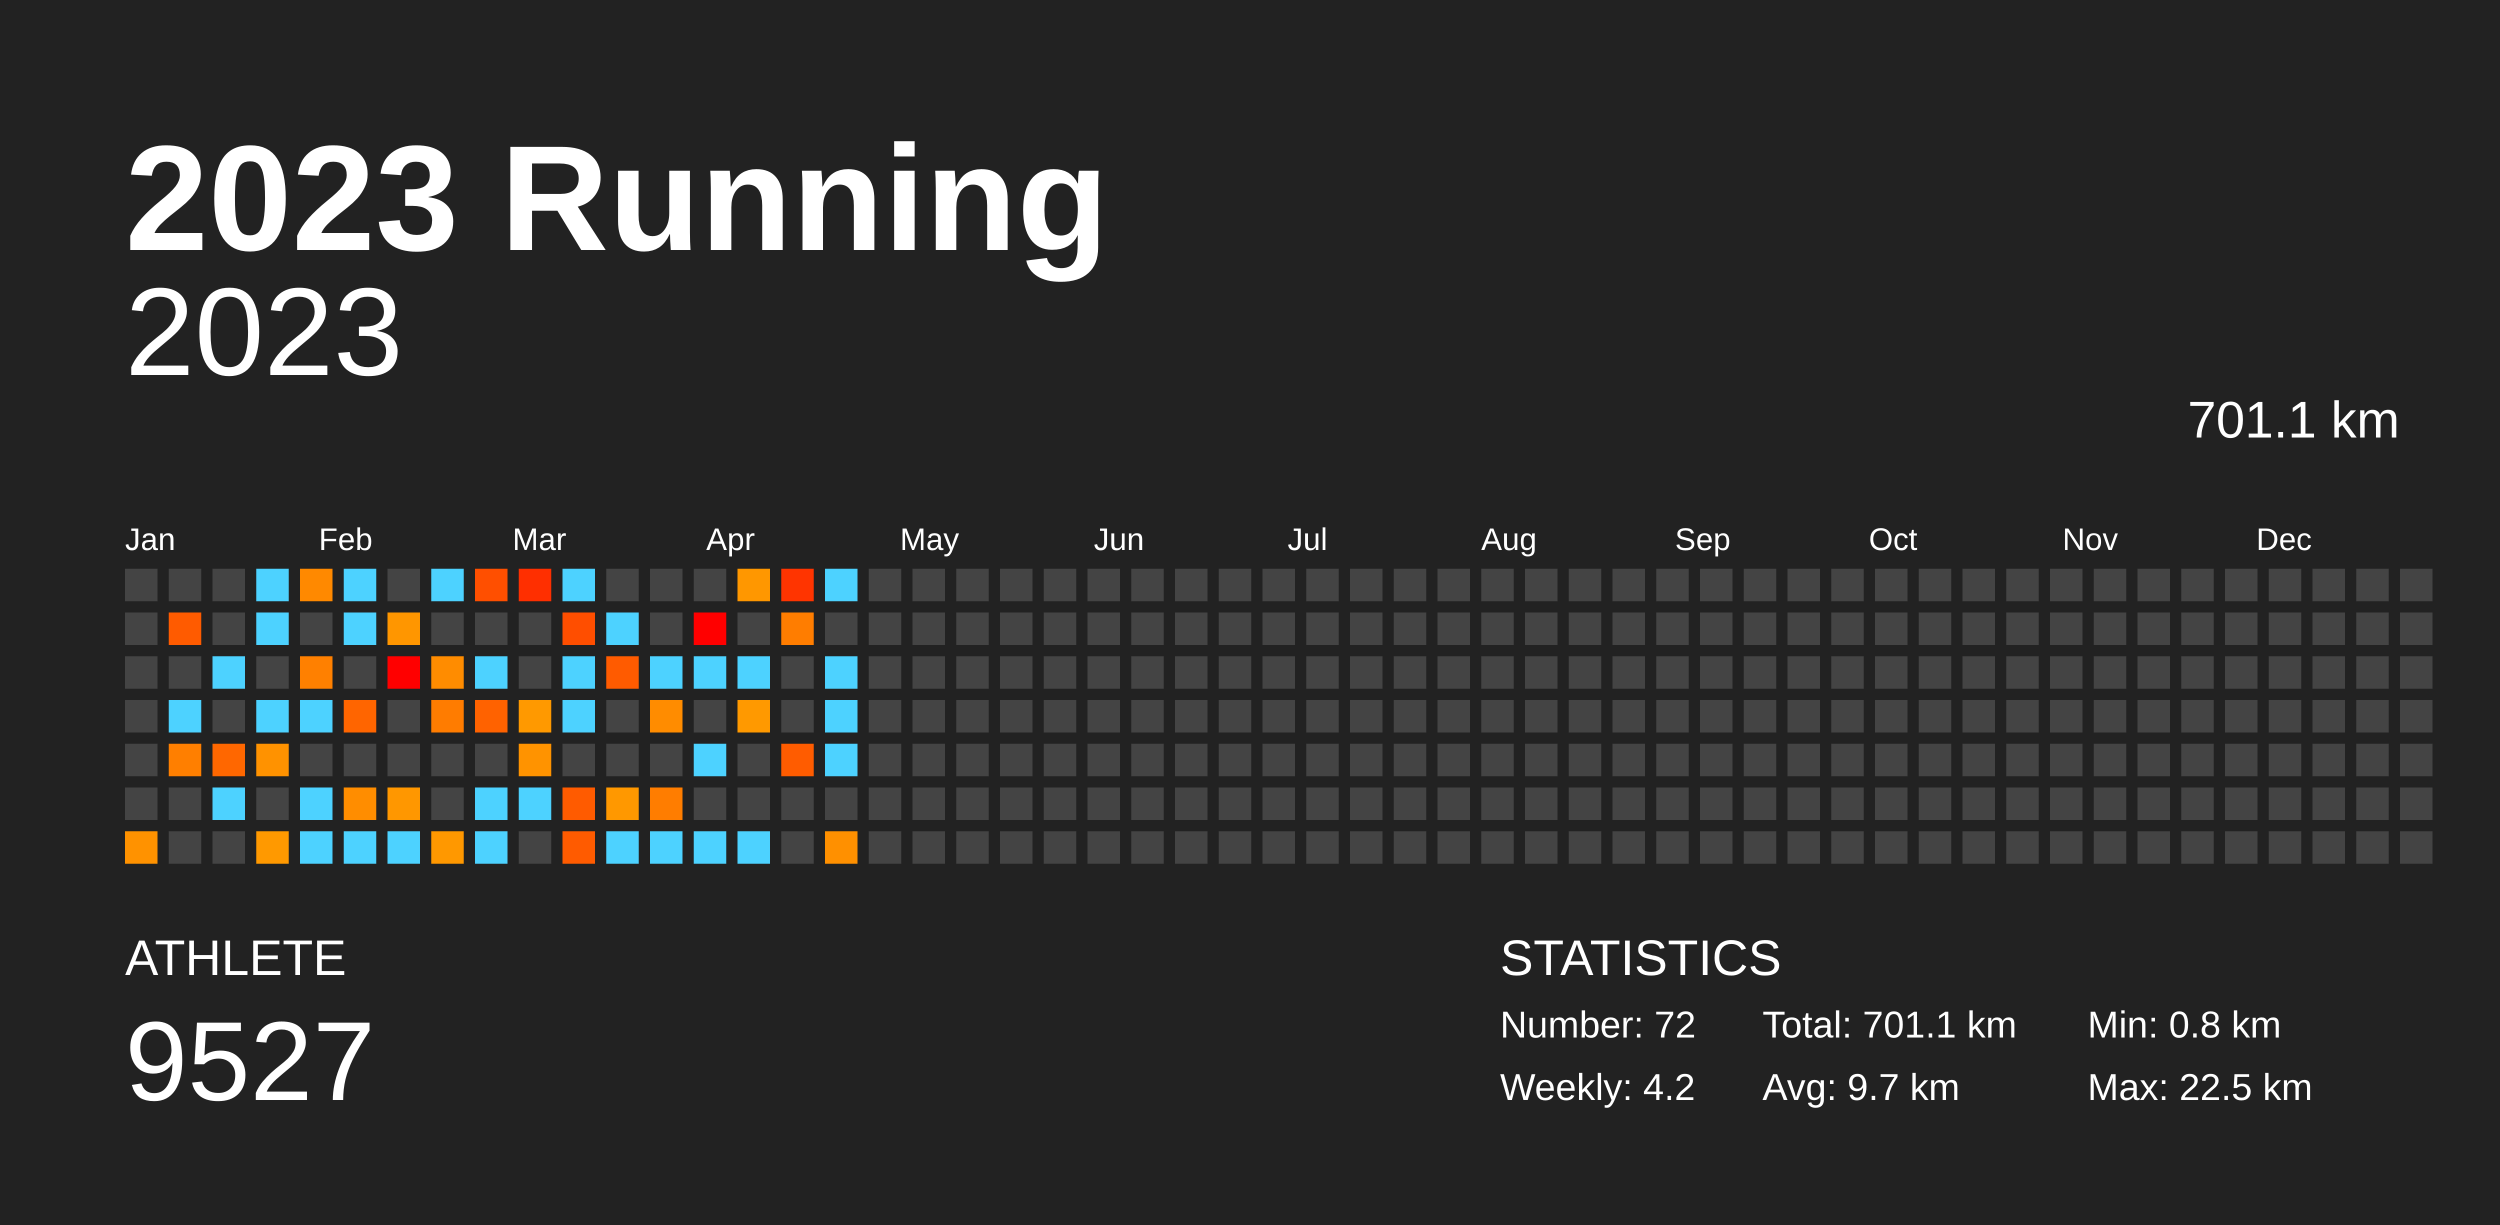
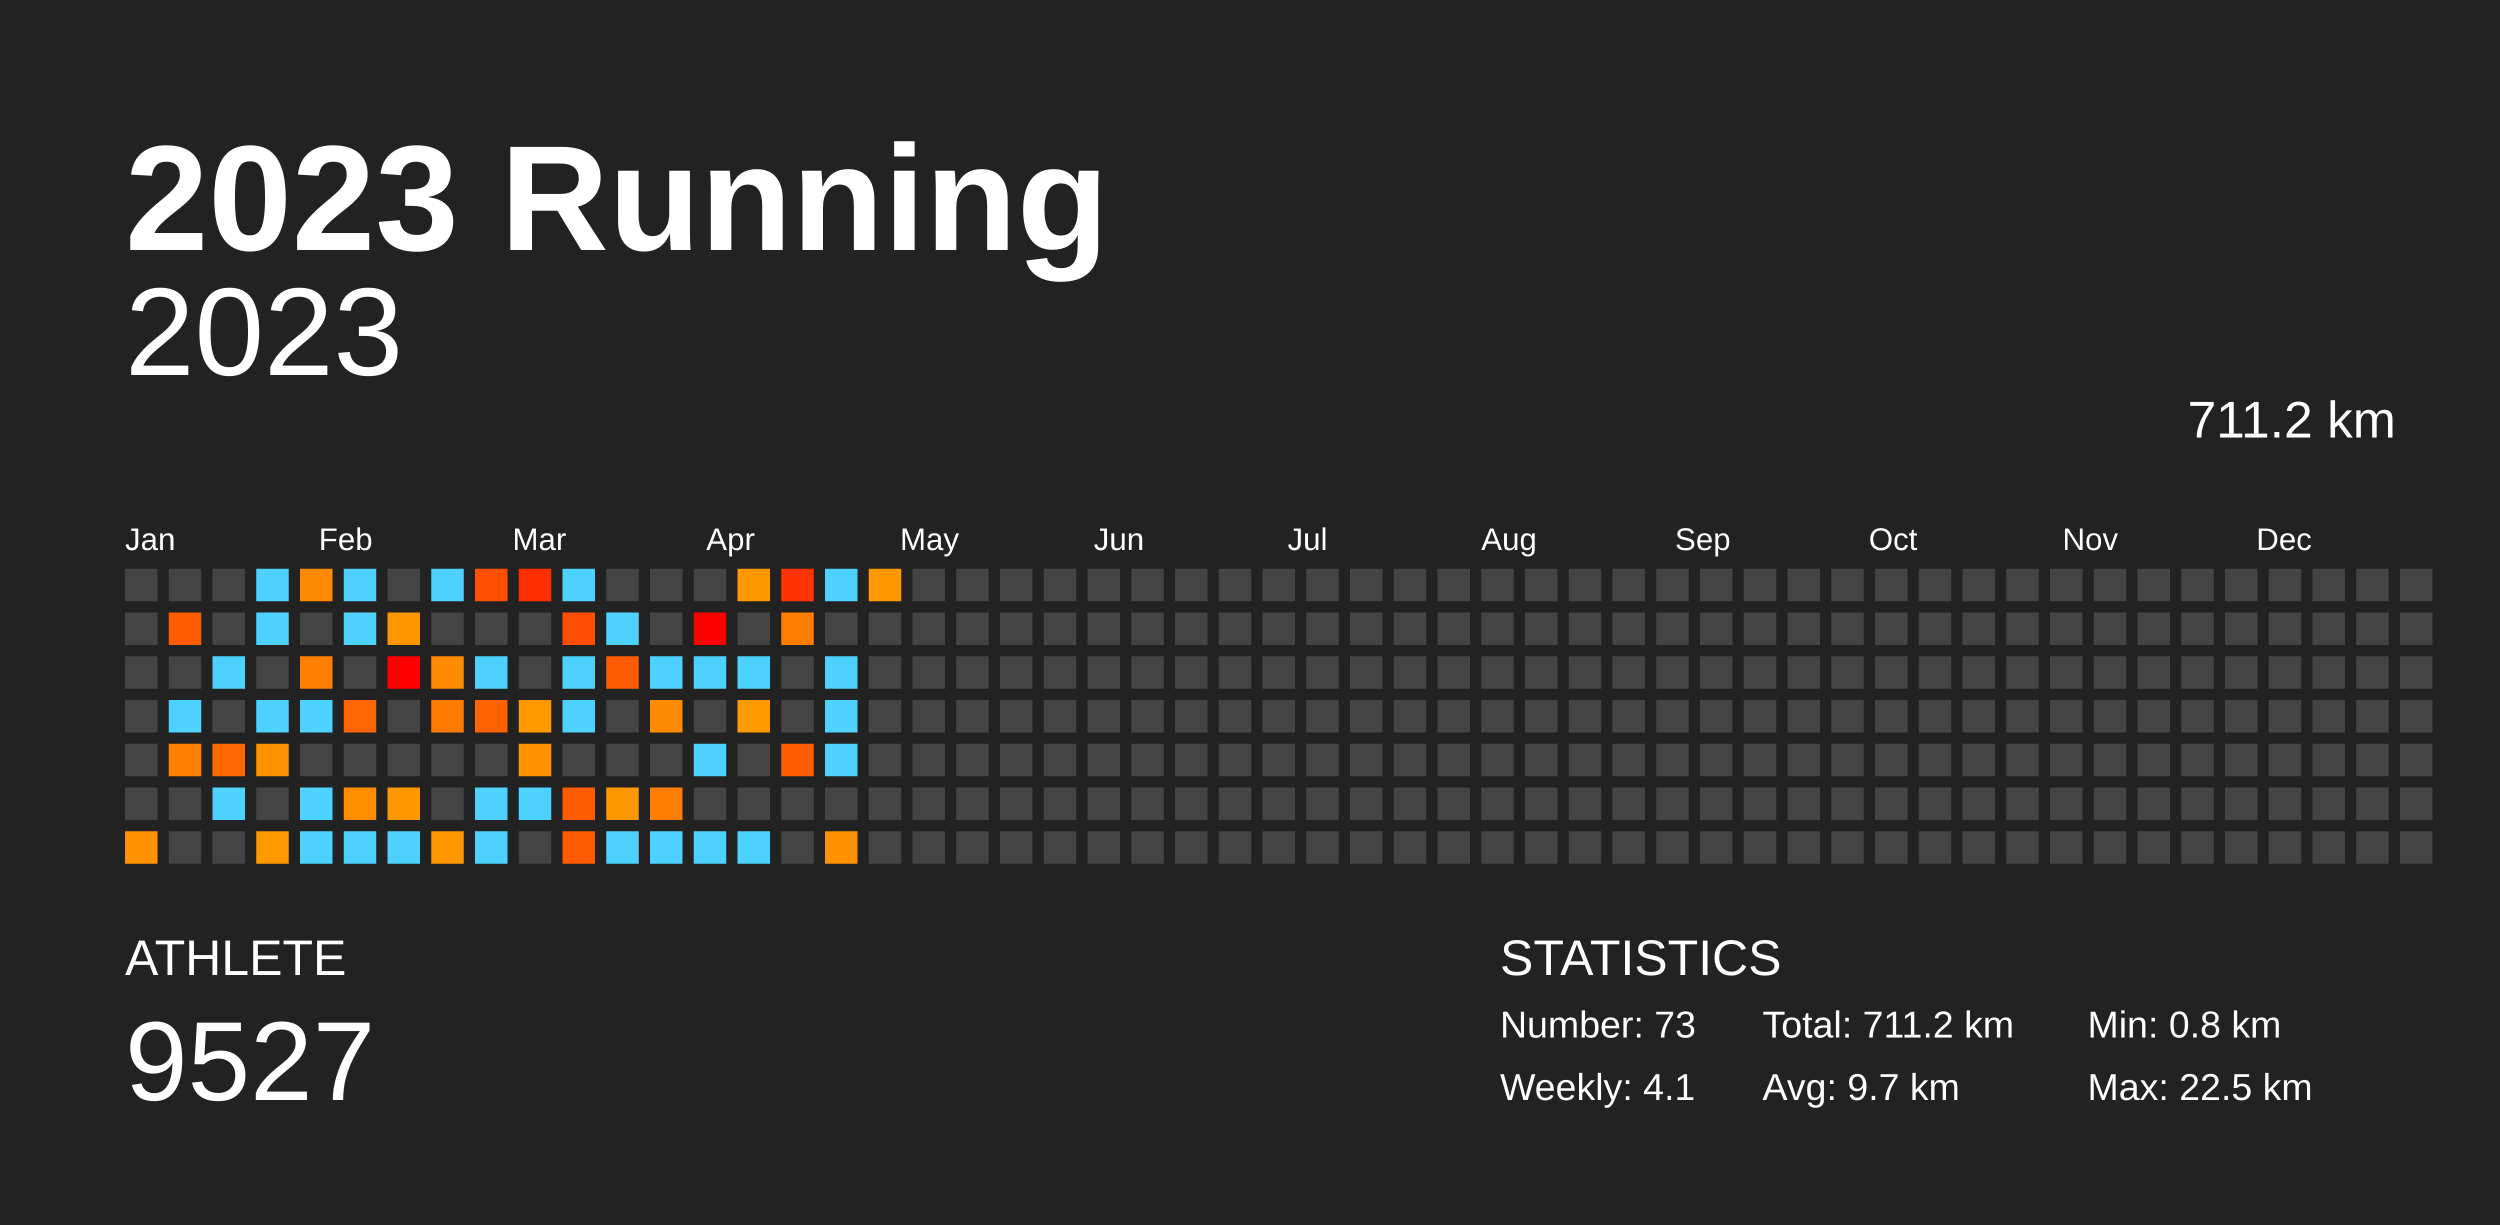
<svg xmlns="http://www.w3.org/2000/svg" baseProfile="full" height="98mm" version="1.1" viewBox="0,0,200,98" width="200mm">
  <defs />
  <rect fill="#222222" height="98" width="200" x="0" y="0" />
  <text fill="#FFFFFF" style="font-size:12px; font-family:Arial; font-weight:bold;" x="10" y="20">2023 Running</text>
  <text fill="#FFFFFF" style="font-size:4px; font-family:Arial" x="10" y="78">ATHLETE</text>
  <text fill="#FFFFFF" style="font-size:9px; font-family:Arial" x="10" y="88">9527</text>
  <text fill="#FFFFFF" style="font-size:4px; font-family:Arial" x="120" y="78">STATISTICS</text>
-   <text fill="#FFFFFF" style="font-size:3px; font-family:Arial" x="120" y="83">Number: 72</text>
-   <text fill="#FFFFFF" style="font-size:3px; font-family:Arial" x="120" y="88">Weekly: 4.2</text>
-   <text fill="#FFFFFF" style="font-size:3px; font-family:Arial" x="141" y="83">Total: 701.1 km</text>
+   <text fill="#FFFFFF" style="font-size:3px; font-family:Arial" x="120" y="83">Number: 73</text>
+   <text fill="#FFFFFF" style="font-size:3px; font-family:Arial" x="120" y="88">Weekly: 4.1</text>
+   <text fill="#FFFFFF" style="font-size:3px; font-family:Arial" x="141" y="83">Total: 711.2 km</text>
  <text fill="#FFFFFF" style="font-size:3px; font-family:Arial" x="141" y="88">Avg: 9.7 km</text>
  <text fill="#FFFFFF" style="font-size:3px; font-family:Arial" x="167" y="83">Min: 0.8 km</text>
  <text fill="#FFFFFF" style="font-size:3px; font-family:Arial" x="167" y="88">Max: 22.5 km</text>
  <text alignment-baseline="hanging" fill="#FFFFFF" style="font-size:10.0px; font-family:Arial;" x="10" y="30">2023</text>
-   <text alignment-baseline="hanging" fill="#FFFFFF" style="font-size:4.125px; font-family:Arial;" x="175" y="35">701.1 km</text>
+   <text alignment-baseline="hanging" fill="#FFFFFF" style="font-size:4.125px; font-family:Arial;" x="175" y="35">711.2 km</text>
  <text fill="#FFFFFF" style="font-size:2.5px; font-family:Arial" x="10.0" y="44">Jan</text>
  <text fill="#FFFFFF" style="font-size:2.5px; font-family:Arial" x="25.5" y="44">Feb</text>
  <text fill="#FFFFFF" style="font-size:2.5px; font-family:Arial" x="41.0" y="44">Mar</text>
  <text fill="#FFFFFF" style="font-size:2.5px; font-family:Arial" x="56.5" y="44">Apr</text>
  <text fill="#FFFFFF" style="font-size:2.5px; font-family:Arial" x="72.0" y="44">May</text>
  <text fill="#FFFFFF" style="font-size:2.5px; font-family:Arial" x="87.5" y="44">Jun</text>
  <text fill="#FFFFFF" style="font-size:2.5px; font-family:Arial" x="103.0" y="44">Jul</text>
  <text fill="#FFFFFF" style="font-size:2.5px; font-family:Arial" x="118.5" y="44">Aug</text>
  <text fill="#FFFFFF" style="font-size:2.5px; font-family:Arial" x="134.0" y="44">Sep</text>
  <text fill="#FFFFFF" style="font-size:2.5px; font-family:Arial" x="149.5" y="44">Oct</text>
  <text fill="#FFFFFF" style="font-size:2.5px; font-family:Arial" x="165.0" y="44">Nov</text>
  <text fill="#FFFFFF" style="font-size:2.5px; font-family:Arial" x="180.5" y="44">Dec</text>
  <rect fill="#444444" height="2.6" width="2.6" x="10.0" y="45.5" />
  <rect fill="#444444" height="2.6" width="2.6" x="10.0" y="49.0" />
  <rect fill="#444444" height="2.6" width="2.6" x="10.0" y="52.5" />
  <rect fill="#444444" height="2.6" width="2.6" x="10.0" y="56.0" />
  <rect fill="#444444" height="2.6" width="2.6" x="10.0" y="59.5" />
  <rect fill="#444444" height="2.6" width="2.6" x="10.0" y="63.0" />
  <rect fill="#ff9200" height="2.6" width="2.6" x="10.0" y="66.5" />
  <rect fill="#444444" height="2.6" width="2.6" x="13.5" y="45.5" />
  <rect fill="#ff5b00" height="2.6" width="2.6" x="13.5" y="49.0" />
  <rect fill="#444444" height="2.6" width="2.6" x="13.5" y="52.5" />
  <rect fill="#4dd2ff" height="2.6" width="2.6" x="13.5" y="56.0" />
  <rect fill="#ff7f00" height="2.6" width="2.6" x="13.5" y="59.5" />
  <rect fill="#444444" height="2.6" width="2.6" x="13.5" y="63.0" />
  <rect fill="#444444" height="2.6" width="2.6" x="13.5" y="66.5" />
  <rect fill="#444444" height="2.6" width="2.6" x="17.0" y="45.5" />
  <rect fill="#444444" height="2.6" width="2.6" x="17.0" y="49.0" />
  <rect fill="#4dd2ff" height="2.6" width="2.6" x="17.0" y="52.5" />
  <rect fill="#444444" height="2.6" width="2.6" x="17.0" y="56.0" />
  <rect fill="#ff6700" height="2.6" width="2.6" x="17.0" y="59.5" />
  <rect fill="#4dd2ff" height="2.6" width="2.6" x="17.0" y="63.0" />
  <rect fill="#444444" height="2.6" width="2.6" x="17.0" y="66.5" />
  <rect fill="#4dd2ff" height="2.6" width="2.6" x="20.5" y="45.5" />
  <rect fill="#4dd2ff" height="2.6" width="2.6" x="20.5" y="49.0" />
  <rect fill="#444444" height="2.6" width="2.6" x="20.5" y="52.5" />
  <rect fill="#4dd2ff" height="2.6" width="2.6" x="20.5" y="56.0" />
  <rect fill="#ff9200" height="2.6" width="2.6" x="20.5" y="59.5" />
  <rect fill="#444444" height="2.6" width="2.6" x="20.5" y="63.0" />
  <rect fill="#ff9900" height="2.6" width="2.6" x="20.5" y="66.5" />
  <rect fill="#ff8900" height="2.6" width="2.6" x="24.0" y="45.5" />
  <rect fill="#444444" height="2.6" width="2.6" x="24.0" y="49.0" />
  <rect fill="#ff8000" height="2.6" width="2.6" x="24.0" y="52.5" />
  <rect fill="#4dd2ff" height="2.6" width="2.6" x="24.0" y="56.0" />
  <rect fill="#444444" height="2.6" width="2.6" x="24.0" y="59.5" />
  <rect fill="#4dd2ff" height="2.6" width="2.6" x="24.0" y="63.0" />
  <rect fill="#4dd2ff" height="2.6" width="2.6" x="24.0" y="66.5" />
  <rect fill="#4dd2ff" height="2.6" width="2.6" x="27.5" y="45.5" />
  <rect fill="#4dd2ff" height="2.6" width="2.6" x="27.5" y="49.0" />
  <rect fill="#444444" height="2.6" width="2.6" x="27.5" y="52.5" />
  <rect fill="#ff6500" height="2.6" width="2.6" x="27.5" y="56.0" />
  <rect fill="#444444" height="2.6" width="2.6" x="27.5" y="59.5" />
  <rect fill="#ff8d00" height="2.6" width="2.6" x="27.5" y="63.0" />
  <rect fill="#4dd2ff" height="2.6" width="2.6" x="27.5" y="66.5" />
  <rect fill="#444444" height="2.6" width="2.6" x="31.0" y="45.5" />
  <rect fill="#ff9600" height="2.6" width="2.6" x="31.0" y="49.0" />
  <rect fill="red" height="2.6" width="2.6" x="31.0" y="52.5" />
  <rect fill="#444444" height="2.6" width="2.6" x="31.0" y="56.0" />
  <rect fill="#444444" height="2.6" width="2.6" x="31.0" y="59.5" />
  <rect fill="#ff9700" height="2.6" width="2.6" x="31.0" y="63.0" />
  <rect fill="#4dd2ff" height="2.6" width="2.6" x="31.0" y="66.5" />
  <rect fill="#4dd2ff" height="2.6" width="2.6" x="34.5" y="45.5" />
  <rect fill="#444444" height="2.6" width="2.6" x="34.5" y="49.0" />
  <rect fill="#ff8c00" height="2.6" width="2.6" x="34.5" y="52.5" />
  <rect fill="#ff7c00" height="2.6" width="2.6" x="34.5" y="56.0" />
  <rect fill="#444444" height="2.6" width="2.6" x="34.5" y="59.5" />
  <rect fill="#444444" height="2.6" width="2.6" x="34.5" y="63.0" />
  <rect fill="#ff9800" height="2.6" width="2.6" x="34.5" y="66.5" />
  <rect fill="#ff4f00" height="2.6" width="2.6" x="38.0" y="45.5" />
  <rect fill="#444444" height="2.6" width="2.6" x="38.0" y="49.0" />
  <rect fill="#4dd2ff" height="2.6" width="2.6" x="38.0" y="52.5" />
  <rect fill="#ff6200" height="2.6" width="2.6" x="38.0" y="56.0" />
  <rect fill="#444444" height="2.6" width="2.6" x="38.0" y="59.5" />
  <rect fill="#4dd2ff" height="2.6" width="2.6" x="38.0" y="63.0" />
  <rect fill="#4dd2ff" height="2.6" width="2.6" x="38.0" y="66.5" />
  <rect fill="#ff2f00" height="2.6" width="2.6" x="41.5" y="45.5" />
  <rect fill="#444444" height="2.6" width="2.6" x="41.5" y="49.0" />
  <rect fill="#444444" height="2.6" width="2.6" x="41.5" y="52.5" />
  <rect fill="#ff9900" height="2.6" width="2.6" x="41.5" y="56.0" />
  <rect fill="#ff9300" height="2.6" width="2.6" x="41.5" y="59.5" />
  <rect fill="#4dd2ff" height="2.6" width="2.6" x="41.5" y="63.0" />
  <rect fill="#444444" height="2.6" width="2.6" x="41.5" y="66.5" />
  <rect fill="#4dd2ff" height="2.6" width="2.6" x="45.0" y="45.5" />
  <rect fill="#ff4e00" height="2.6" width="2.6" x="45.0" y="49.0" />
  <rect fill="#4dd2ff" height="2.6" width="2.6" x="45.0" y="52.5" />
  <rect fill="#4dd2ff" height="2.6" width="2.6" x="45.0" y="56.0" />
  <rect fill="#444444" height="2.6" width="2.6" x="45.0" y="59.5" />
  <rect fill="#ff5b00" height="2.6" width="2.6" x="45.0" y="63.0" />
  <rect fill="#ff5b00" height="2.6" width="2.6" x="45.0" y="66.5" />
  <rect fill="#444444" height="2.6" width="2.6" x="48.5" y="45.5" />
  <rect fill="#4dd2ff" height="2.6" width="2.6" x="48.5" y="49.0" />
  <rect fill="#ff5b00" height="2.6" width="2.6" x="48.5" y="52.5" />
  <rect fill="#444444" height="2.6" width="2.6" x="48.5" y="56.0" />
  <rect fill="#444444" height="2.6" width="2.6" x="48.5" y="59.5" />
  <rect fill="#ff9800" height="2.6" width="2.6" x="48.5" y="63.0" />
  <rect fill="#4dd2ff" height="2.6" width="2.6" x="48.5" y="66.5" />
  <rect fill="#444444" height="2.6" width="2.6" x="52.0" y="45.5" />
  <rect fill="#444444" height="2.6" width="2.6" x="52.0" y="49.0" />
  <rect fill="#4dd2ff" height="2.6" width="2.6" x="52.0" y="52.5" />
  <rect fill="#ff8c00" height="2.6" width="2.6" x="52.0" y="56.0" />
  <rect fill="#444444" height="2.6" width="2.6" x="52.0" y="59.5" />
  <rect fill="#ff7d00" height="2.6" width="2.6" x="52.0" y="63.0" />
  <rect fill="#4dd2ff" height="2.6" width="2.6" x="52.0" y="66.5" />
  <rect fill="#444444" height="2.6" width="2.6" x="55.5" y="45.5" />
  <rect fill="red" height="2.6" width="2.6" x="55.5" y="49.0" />
  <rect fill="#4dd2ff" height="2.6" width="2.6" x="55.5" y="52.5" />
  <rect fill="#444444" height="2.6" width="2.6" x="55.5" y="56.0" />
  <rect fill="#4dd2ff" height="2.6" width="2.6" x="55.5" y="59.5" />
  <rect fill="#444444" height="2.6" width="2.6" x="55.5" y="63.0" />
  <rect fill="#4dd2ff" height="2.6" width="2.6" x="55.5" y="66.5" />
  <rect fill="#ff9700" height="2.6" width="2.6" x="59.0" y="45.5" />
  <rect fill="#444444" height="2.6" width="2.6" x="59.0" y="49.0" />
  <rect fill="#4dd2ff" height="2.6" width="2.6" x="59.0" y="52.5" />
  <rect fill="#ff9900" height="2.6" width="2.6" x="59.0" y="56.0" />
  <rect fill="#444444" height="2.6" width="2.6" x="59.0" y="59.5" />
  <rect fill="#444444" height="2.6" width="2.6" x="59.0" y="63.0" />
  <rect fill="#4dd2ff" height="2.6" width="2.6" x="59.0" y="66.5" />
  <rect fill="#ff3400" height="2.6" width="2.6" x="62.5" y="45.5" />
  <rect fill="#ff7d00" height="2.6" width="2.6" x="62.5" y="49.0" />
  <rect fill="#444444" height="2.6" width="2.6" x="62.5" y="52.5" />
  <rect fill="#444444" height="2.6" width="2.6" x="62.5" y="56.0" />
  <rect fill="#ff5c00" height="2.6" width="2.6" x="62.5" y="59.5" />
  <rect fill="#444444" height="2.6" width="2.6" x="62.5" y="63.0" />
  <rect fill="#444444" height="2.6" width="2.6" x="62.5" y="66.5" />
  <rect fill="#4dd2ff" height="2.6" width="2.6" x="66.0" y="45.5" />
  <rect fill="#444444" height="2.6" width="2.6" x="66.0" y="49.0" />
  <rect fill="#4dd2ff" height="2.6" width="2.6" x="66.0" y="52.5" />
  <rect fill="#4dd2ff" height="2.6" width="2.6" x="66.0" y="56.0" />
  <rect fill="#4dd2ff" height="2.6" width="2.6" x="66.0" y="59.5" />
  <rect fill="#444444" height="2.6" width="2.6" x="66.0" y="63.0" />
  <rect fill="#ff9000" height="2.6" width="2.6" x="66.0" y="66.5" />
-   <rect fill="#444444" height="2.6" width="2.6" x="69.5" y="45.5" />
+   <rect fill="#ff9800" height="2.6" width="2.6" x="69.5" y="45.5" />
  <rect fill="#444444" height="2.6" width="2.6" x="69.5" y="49.0" />
  <rect fill="#444444" height="2.6" width="2.6" x="69.5" y="52.5" />
  <rect fill="#444444" height="2.6" width="2.6" x="69.5" y="56.0" />
  <rect fill="#444444" height="2.6" width="2.6" x="69.5" y="59.5" />
  <rect fill="#444444" height="2.6" width="2.6" x="69.5" y="63.0" />
  <rect fill="#444444" height="2.6" width="2.6" x="69.5" y="66.5" />
  <rect fill="#444444" height="2.6" width="2.6" x="73.0" y="45.5" />
  <rect fill="#444444" height="2.6" width="2.6" x="73.0" y="49.0" />
  <rect fill="#444444" height="2.6" width="2.6" x="73.0" y="52.5" />
  <rect fill="#444444" height="2.6" width="2.6" x="73.0" y="56.0" />
  <rect fill="#444444" height="2.6" width="2.6" x="73.0" y="59.5" />
  <rect fill="#444444" height="2.6" width="2.6" x="73.0" y="63.0" />
  <rect fill="#444444" height="2.6" width="2.6" x="73.0" y="66.5" />
  <rect fill="#444444" height="2.6" width="2.6" x="76.5" y="45.5" />
  <rect fill="#444444" height="2.6" width="2.6" x="76.5" y="49.0" />
  <rect fill="#444444" height="2.6" width="2.6" x="76.5" y="52.5" />
  <rect fill="#444444" height="2.6" width="2.6" x="76.5" y="56.0" />
  <rect fill="#444444" height="2.6" width="2.6" x="76.5" y="59.5" />
  <rect fill="#444444" height="2.6" width="2.6" x="76.5" y="63.0" />
  <rect fill="#444444" height="2.6" width="2.6" x="76.5" y="66.5" />
  <rect fill="#444444" height="2.6" width="2.6" x="80.0" y="45.5" />
  <rect fill="#444444" height="2.6" width="2.6" x="80.0" y="49.0" />
  <rect fill="#444444" height="2.6" width="2.6" x="80.0" y="52.5" />
  <rect fill="#444444" height="2.6" width="2.6" x="80.0" y="56.0" />
  <rect fill="#444444" height="2.6" width="2.6" x="80.0" y="59.5" />
  <rect fill="#444444" height="2.6" width="2.6" x="80.0" y="63.0" />
  <rect fill="#444444" height="2.6" width="2.6" x="80.0" y="66.5" />
  <rect fill="#444444" height="2.6" width="2.6" x="83.5" y="45.5" />
  <rect fill="#444444" height="2.6" width="2.6" x="83.5" y="49.0" />
  <rect fill="#444444" height="2.6" width="2.6" x="83.5" y="52.5" />
  <rect fill="#444444" height="2.6" width="2.6" x="83.5" y="56.0" />
  <rect fill="#444444" height="2.6" width="2.6" x="83.5" y="59.5" />
  <rect fill="#444444" height="2.6" width="2.6" x="83.5" y="63.0" />
  <rect fill="#444444" height="2.6" width="2.6" x="83.5" y="66.5" />
  <rect fill="#444444" height="2.6" width="2.6" x="87.0" y="45.5" />
  <rect fill="#444444" height="2.6" width="2.6" x="87.0" y="49.0" />
  <rect fill="#444444" height="2.6" width="2.6" x="87.0" y="52.5" />
  <rect fill="#444444" height="2.6" width="2.6" x="87.0" y="56.0" />
  <rect fill="#444444" height="2.6" width="2.6" x="87.0" y="59.5" />
  <rect fill="#444444" height="2.6" width="2.6" x="87.0" y="63.0" />
  <rect fill="#444444" height="2.6" width="2.6" x="87.0" y="66.5" />
  <rect fill="#444444" height="2.6" width="2.6" x="90.5" y="45.5" />
  <rect fill="#444444" height="2.6" width="2.6" x="90.5" y="49.0" />
  <rect fill="#444444" height="2.6" width="2.6" x="90.5" y="52.5" />
  <rect fill="#444444" height="2.6" width="2.6" x="90.5" y="56.0" />
  <rect fill="#444444" height="2.6" width="2.6" x="90.5" y="59.5" />
  <rect fill="#444444" height="2.6" width="2.6" x="90.5" y="63.0" />
  <rect fill="#444444" height="2.6" width="2.6" x="90.5" y="66.5" />
  <rect fill="#444444" height="2.6" width="2.6" x="94.0" y="45.5" />
  <rect fill="#444444" height="2.6" width="2.6" x="94.0" y="49.0" />
  <rect fill="#444444" height="2.6" width="2.6" x="94.0" y="52.5" />
  <rect fill="#444444" height="2.6" width="2.6" x="94.0" y="56.0" />
  <rect fill="#444444" height="2.6" width="2.6" x="94.0" y="59.5" />
  <rect fill="#444444" height="2.6" width="2.6" x="94.0" y="63.0" />
  <rect fill="#444444" height="2.6" width="2.6" x="94.0" y="66.5" />
  <rect fill="#444444" height="2.6" width="2.6" x="97.5" y="45.5" />
  <rect fill="#444444" height="2.6" width="2.6" x="97.5" y="49.0" />
  <rect fill="#444444" height="2.6" width="2.6" x="97.5" y="52.5" />
  <rect fill="#444444" height="2.6" width="2.6" x="97.5" y="56.0" />
  <rect fill="#444444" height="2.6" width="2.6" x="97.5" y="59.5" />
  <rect fill="#444444" height="2.6" width="2.6" x="97.5" y="63.0" />
  <rect fill="#444444" height="2.6" width="2.6" x="97.5" y="66.5" />
  <rect fill="#444444" height="2.6" width="2.6" x="101.0" y="45.5" />
  <rect fill="#444444" height="2.6" width="2.6" x="101.0" y="49.0" />
  <rect fill="#444444" height="2.6" width="2.6" x="101.0" y="52.5" />
  <rect fill="#444444" height="2.6" width="2.6" x="101.0" y="56.0" />
  <rect fill="#444444" height="2.6" width="2.6" x="101.0" y="59.5" />
  <rect fill="#444444" height="2.6" width="2.6" x="101.0" y="63.0" />
  <rect fill="#444444" height="2.6" width="2.6" x="101.0" y="66.5" />
  <rect fill="#444444" height="2.6" width="2.6" x="104.5" y="45.5" />
  <rect fill="#444444" height="2.6" width="2.6" x="104.5" y="49.0" />
  <rect fill="#444444" height="2.6" width="2.6" x="104.5" y="52.5" />
  <rect fill="#444444" height="2.6" width="2.6" x="104.5" y="56.0" />
  <rect fill="#444444" height="2.6" width="2.6" x="104.5" y="59.5" />
  <rect fill="#444444" height="2.6" width="2.6" x="104.5" y="63.0" />
  <rect fill="#444444" height="2.6" width="2.6" x="104.5" y="66.5" />
  <rect fill="#444444" height="2.6" width="2.6" x="108.0" y="45.5" />
  <rect fill="#444444" height="2.6" width="2.6" x="108.0" y="49.0" />
  <rect fill="#444444" height="2.6" width="2.6" x="108.0" y="52.5" />
  <rect fill="#444444" height="2.6" width="2.6" x="108.0" y="56.0" />
  <rect fill="#444444" height="2.6" width="2.6" x="108.0" y="59.5" />
  <rect fill="#444444" height="2.6" width="2.6" x="108.0" y="63.0" />
  <rect fill="#444444" height="2.6" width="2.6" x="108.0" y="66.5" />
  <rect fill="#444444" height="2.6" width="2.6" x="111.5" y="45.5" />
  <rect fill="#444444" height="2.6" width="2.6" x="111.5" y="49.0" />
  <rect fill="#444444" height="2.6" width="2.6" x="111.5" y="52.5" />
  <rect fill="#444444" height="2.6" width="2.6" x="111.5" y="56.0" />
  <rect fill="#444444" height="2.6" width="2.6" x="111.5" y="59.5" />
  <rect fill="#444444" height="2.6" width="2.6" x="111.5" y="63.0" />
  <rect fill="#444444" height="2.6" width="2.6" x="111.5" y="66.5" />
  <rect fill="#444444" height="2.6" width="2.6" x="115.0" y="45.5" />
  <rect fill="#444444" height="2.6" width="2.6" x="115.0" y="49.0" />
  <rect fill="#444444" height="2.6" width="2.6" x="115.0" y="52.5" />
  <rect fill="#444444" height="2.6" width="2.6" x="115.0" y="56.0" />
  <rect fill="#444444" height="2.6" width="2.6" x="115.0" y="59.5" />
  <rect fill="#444444" height="2.6" width="2.6" x="115.0" y="63.0" />
  <rect fill="#444444" height="2.6" width="2.6" x="115.0" y="66.5" />
  <rect fill="#444444" height="2.6" width="2.6" x="118.5" y="45.5" />
  <rect fill="#444444" height="2.6" width="2.6" x="118.5" y="49.0" />
  <rect fill="#444444" height="2.6" width="2.6" x="118.5" y="52.5" />
  <rect fill="#444444" height="2.6" width="2.6" x="118.5" y="56.0" />
  <rect fill="#444444" height="2.6" width="2.6" x="118.5" y="59.5" />
  <rect fill="#444444" height="2.6" width="2.6" x="118.5" y="63.0" />
  <rect fill="#444444" height="2.6" width="2.6" x="118.5" y="66.5" />
  <rect fill="#444444" height="2.6" width="2.6" x="122.0" y="45.5" />
  <rect fill="#444444" height="2.6" width="2.6" x="122.0" y="49.0" />
  <rect fill="#444444" height="2.6" width="2.6" x="122.0" y="52.5" />
  <rect fill="#444444" height="2.6" width="2.6" x="122.0" y="56.0" />
  <rect fill="#444444" height="2.6" width="2.6" x="122.0" y="59.5" />
  <rect fill="#444444" height="2.6" width="2.6" x="122.0" y="63.0" />
  <rect fill="#444444" height="2.6" width="2.6" x="122.0" y="66.5" />
  <rect fill="#444444" height="2.6" width="2.6" x="125.5" y="45.5" />
  <rect fill="#444444" height="2.6" width="2.6" x="125.5" y="49.0" />
  <rect fill="#444444" height="2.6" width="2.6" x="125.5" y="52.5" />
  <rect fill="#444444" height="2.6" width="2.6" x="125.5" y="56.0" />
  <rect fill="#444444" height="2.6" width="2.6" x="125.5" y="59.5" />
  <rect fill="#444444" height="2.6" width="2.6" x="125.5" y="63.0" />
  <rect fill="#444444" height="2.6" width="2.6" x="125.5" y="66.5" />
  <rect fill="#444444" height="2.6" width="2.6" x="129.0" y="45.5" />
  <rect fill="#444444" height="2.6" width="2.6" x="129.0" y="49.0" />
  <rect fill="#444444" height="2.6" width="2.6" x="129.0" y="52.5" />
  <rect fill="#444444" height="2.6" width="2.6" x="129.0" y="56.0" />
  <rect fill="#444444" height="2.6" width="2.6" x="129.0" y="59.5" />
  <rect fill="#444444" height="2.6" width="2.6" x="129.0" y="63.0" />
  <rect fill="#444444" height="2.6" width="2.6" x="129.0" y="66.5" />
  <rect fill="#444444" height="2.6" width="2.6" x="132.5" y="45.5" />
  <rect fill="#444444" height="2.6" width="2.6" x="132.5" y="49.0" />
  <rect fill="#444444" height="2.6" width="2.6" x="132.5" y="52.5" />
  <rect fill="#444444" height="2.6" width="2.6" x="132.5" y="56.0" />
  <rect fill="#444444" height="2.6" width="2.6" x="132.5" y="59.5" />
  <rect fill="#444444" height="2.6" width="2.6" x="132.5" y="63.0" />
  <rect fill="#444444" height="2.6" width="2.6" x="132.5" y="66.5" />
  <rect fill="#444444" height="2.6" width="2.6" x="136.0" y="45.5" />
  <rect fill="#444444" height="2.6" width="2.6" x="136.0" y="49.0" />
  <rect fill="#444444" height="2.6" width="2.6" x="136.0" y="52.5" />
  <rect fill="#444444" height="2.6" width="2.6" x="136.0" y="56.0" />
  <rect fill="#444444" height="2.6" width="2.6" x="136.0" y="59.5" />
  <rect fill="#444444" height="2.6" width="2.6" x="136.0" y="63.0" />
  <rect fill="#444444" height="2.6" width="2.6" x="136.0" y="66.5" />
  <rect fill="#444444" height="2.6" width="2.6" x="139.5" y="45.5" />
  <rect fill="#444444" height="2.6" width="2.6" x="139.5" y="49.0" />
  <rect fill="#444444" height="2.6" width="2.6" x="139.5" y="52.5" />
  <rect fill="#444444" height="2.6" width="2.6" x="139.5" y="56.0" />
  <rect fill="#444444" height="2.6" width="2.6" x="139.5" y="59.5" />
  <rect fill="#444444" height="2.6" width="2.6" x="139.5" y="63.0" />
  <rect fill="#444444" height="2.6" width="2.6" x="139.5" y="66.5" />
  <rect fill="#444444" height="2.6" width="2.6" x="143.0" y="45.5" />
  <rect fill="#444444" height="2.6" width="2.6" x="143.0" y="49.0" />
  <rect fill="#444444" height="2.6" width="2.6" x="143.0" y="52.5" />
  <rect fill="#444444" height="2.6" width="2.6" x="143.0" y="56.0" />
  <rect fill="#444444" height="2.6" width="2.6" x="143.0" y="59.5" />
  <rect fill="#444444" height="2.6" width="2.6" x="143.0" y="63.0" />
  <rect fill="#444444" height="2.6" width="2.6" x="143.0" y="66.5" />
  <rect fill="#444444" height="2.6" width="2.6" x="146.5" y="45.5" />
  <rect fill="#444444" height="2.6" width="2.6" x="146.5" y="49.0" />
  <rect fill="#444444" height="2.6" width="2.6" x="146.5" y="52.5" />
  <rect fill="#444444" height="2.6" width="2.6" x="146.5" y="56.0" />
  <rect fill="#444444" height="2.6" width="2.6" x="146.5" y="59.5" />
  <rect fill="#444444" height="2.6" width="2.6" x="146.5" y="63.0" />
  <rect fill="#444444" height="2.6" width="2.6" x="146.5" y="66.5" />
  <rect fill="#444444" height="2.6" width="2.6" x="150.0" y="45.5" />
  <rect fill="#444444" height="2.6" width="2.6" x="150.0" y="49.0" />
  <rect fill="#444444" height="2.6" width="2.6" x="150.0" y="52.5" />
  <rect fill="#444444" height="2.6" width="2.6" x="150.0" y="56.0" />
  <rect fill="#444444" height="2.6" width="2.6" x="150.0" y="59.5" />
  <rect fill="#444444" height="2.6" width="2.6" x="150.0" y="63.0" />
  <rect fill="#444444" height="2.6" width="2.6" x="150.0" y="66.5" />
  <rect fill="#444444" height="2.6" width="2.6" x="153.5" y="45.5" />
  <rect fill="#444444" height="2.6" width="2.6" x="153.5" y="49.0" />
  <rect fill="#444444" height="2.6" width="2.6" x="153.5" y="52.5" />
  <rect fill="#444444" height="2.6" width="2.6" x="153.5" y="56.0" />
  <rect fill="#444444" height="2.6" width="2.6" x="153.5" y="59.5" />
  <rect fill="#444444" height="2.6" width="2.6" x="153.5" y="63.0" />
  <rect fill="#444444" height="2.6" width="2.6" x="153.5" y="66.5" />
  <rect fill="#444444" height="2.6" width="2.6" x="157.0" y="45.5" />
  <rect fill="#444444" height="2.6" width="2.6" x="157.0" y="49.0" />
  <rect fill="#444444" height="2.6" width="2.6" x="157.0" y="52.5" />
  <rect fill="#444444" height="2.6" width="2.6" x="157.0" y="56.0" />
  <rect fill="#444444" height="2.6" width="2.6" x="157.0" y="59.5" />
  <rect fill="#444444" height="2.6" width="2.6" x="157.0" y="63.0" />
  <rect fill="#444444" height="2.6" width="2.6" x="157.0" y="66.5" />
  <rect fill="#444444" height="2.6" width="2.6" x="160.5" y="45.5" />
  <rect fill="#444444" height="2.6" width="2.6" x="160.5" y="49.0" />
  <rect fill="#444444" height="2.6" width="2.6" x="160.5" y="52.5" />
  <rect fill="#444444" height="2.6" width="2.6" x="160.5" y="56.0" />
  <rect fill="#444444" height="2.6" width="2.6" x="160.5" y="59.5" />
  <rect fill="#444444" height="2.6" width="2.6" x="160.5" y="63.0" />
  <rect fill="#444444" height="2.6" width="2.6" x="160.5" y="66.5" />
  <rect fill="#444444" height="2.6" width="2.6" x="164.0" y="45.5" />
  <rect fill="#444444" height="2.6" width="2.6" x="164.0" y="49.0" />
  <rect fill="#444444" height="2.6" width="2.6" x="164.0" y="52.5" />
  <rect fill="#444444" height="2.6" width="2.6" x="164.0" y="56.0" />
  <rect fill="#444444" height="2.6" width="2.6" x="164.0" y="59.5" />
  <rect fill="#444444" height="2.6" width="2.6" x="164.0" y="63.0" />
  <rect fill="#444444" height="2.6" width="2.6" x="164.0" y="66.5" />
  <rect fill="#444444" height="2.6" width="2.6" x="167.5" y="45.5" />
  <rect fill="#444444" height="2.6" width="2.6" x="167.5" y="49.0" />
  <rect fill="#444444" height="2.6" width="2.6" x="167.5" y="52.5" />
  <rect fill="#444444" height="2.6" width="2.6" x="167.5" y="56.0" />
  <rect fill="#444444" height="2.6" width="2.6" x="167.5" y="59.5" />
  <rect fill="#444444" height="2.6" width="2.6" x="167.5" y="63.0" />
  <rect fill="#444444" height="2.6" width="2.6" x="167.5" y="66.5" />
  <rect fill="#444444" height="2.6" width="2.6" x="171.0" y="45.5" />
  <rect fill="#444444" height="2.6" width="2.6" x="171.0" y="49.0" />
  <rect fill="#444444" height="2.6" width="2.6" x="171.0" y="52.5" />
  <rect fill="#444444" height="2.6" width="2.6" x="171.0" y="56.0" />
  <rect fill="#444444" height="2.6" width="2.6" x="171.0" y="59.5" />
  <rect fill="#444444" height="2.6" width="2.6" x="171.0" y="63.0" />
  <rect fill="#444444" height="2.6" width="2.6" x="171.0" y="66.5" />
  <rect fill="#444444" height="2.6" width="2.6" x="174.5" y="45.5" />
  <rect fill="#444444" height="2.6" width="2.6" x="174.5" y="49.0" />
  <rect fill="#444444" height="2.6" width="2.6" x="174.5" y="52.5" />
  <rect fill="#444444" height="2.6" width="2.6" x="174.5" y="56.0" />
  <rect fill="#444444" height="2.6" width="2.6" x="174.5" y="59.5" />
  <rect fill="#444444" height="2.6" width="2.6" x="174.5" y="63.0" />
  <rect fill="#444444" height="2.6" width="2.6" x="174.5" y="66.5" />
  <rect fill="#444444" height="2.6" width="2.6" x="178.0" y="45.5" />
  <rect fill="#444444" height="2.6" width="2.6" x="178.0" y="49.0" />
  <rect fill="#444444" height="2.6" width="2.6" x="178.0" y="52.5" />
  <rect fill="#444444" height="2.6" width="2.6" x="178.0" y="56.0" />
  <rect fill="#444444" height="2.6" width="2.6" x="178.0" y="59.5" />
  <rect fill="#444444" height="2.6" width="2.6" x="178.0" y="63.0" />
  <rect fill="#444444" height="2.6" width="2.6" x="178.0" y="66.5" />
  <rect fill="#444444" height="2.6" width="2.6" x="181.5" y="45.5" />
  <rect fill="#444444" height="2.6" width="2.6" x="181.5" y="49.0" />
  <rect fill="#444444" height="2.6" width="2.6" x="181.5" y="52.5" />
  <rect fill="#444444" height="2.6" width="2.6" x="181.5" y="56.0" />
  <rect fill="#444444" height="2.6" width="2.6" x="181.5" y="59.5" />
  <rect fill="#444444" height="2.6" width="2.6" x="181.5" y="63.0" />
  <rect fill="#444444" height="2.6" width="2.6" x="181.5" y="66.5" />
  <rect fill="#444444" height="2.6" width="2.6" x="185.0" y="45.5" />
  <rect fill="#444444" height="2.6" width="2.6" x="185.0" y="49.0" />
  <rect fill="#444444" height="2.6" width="2.6" x="185.0" y="52.5" />
  <rect fill="#444444" height="2.6" width="2.6" x="185.0" y="56.0" />
  <rect fill="#444444" height="2.6" width="2.6" x="185.0" y="59.5" />
  <rect fill="#444444" height="2.6" width="2.6" x="185.0" y="63.0" />
  <rect fill="#444444" height="2.6" width="2.6" x="185.0" y="66.5" />
  <rect fill="#444444" height="2.6" width="2.6" x="188.5" y="45.5" />
  <rect fill="#444444" height="2.6" width="2.6" x="188.5" y="49.0" />
  <rect fill="#444444" height="2.6" width="2.6" x="188.5" y="52.5" />
  <rect fill="#444444" height="2.6" width="2.6" x="188.5" y="56.0" />
  <rect fill="#444444" height="2.6" width="2.6" x="188.5" y="59.5" />
  <rect fill="#444444" height="2.6" width="2.6" x="188.5" y="63.0" />
  <rect fill="#444444" height="2.6" width="2.6" x="188.5" y="66.5" />
  <rect fill="#444444" height="2.6" width="2.6" x="192.0" y="45.5" />
  <rect fill="#444444" height="2.6" width="2.6" x="192.0" y="49.0" />
  <rect fill="#444444" height="2.6" width="2.6" x="192.0" y="52.5" />
  <rect fill="#444444" height="2.6" width="2.6" x="192.0" y="56.0" />
  <rect fill="#444444" height="2.6" width="2.6" x="192.0" y="59.5" />
  <rect fill="#444444" height="2.6" width="2.6" x="192.0" y="63.0" />
  <rect fill="#444444" height="2.6" width="2.6" x="192.0" y="66.5" />
</svg>
